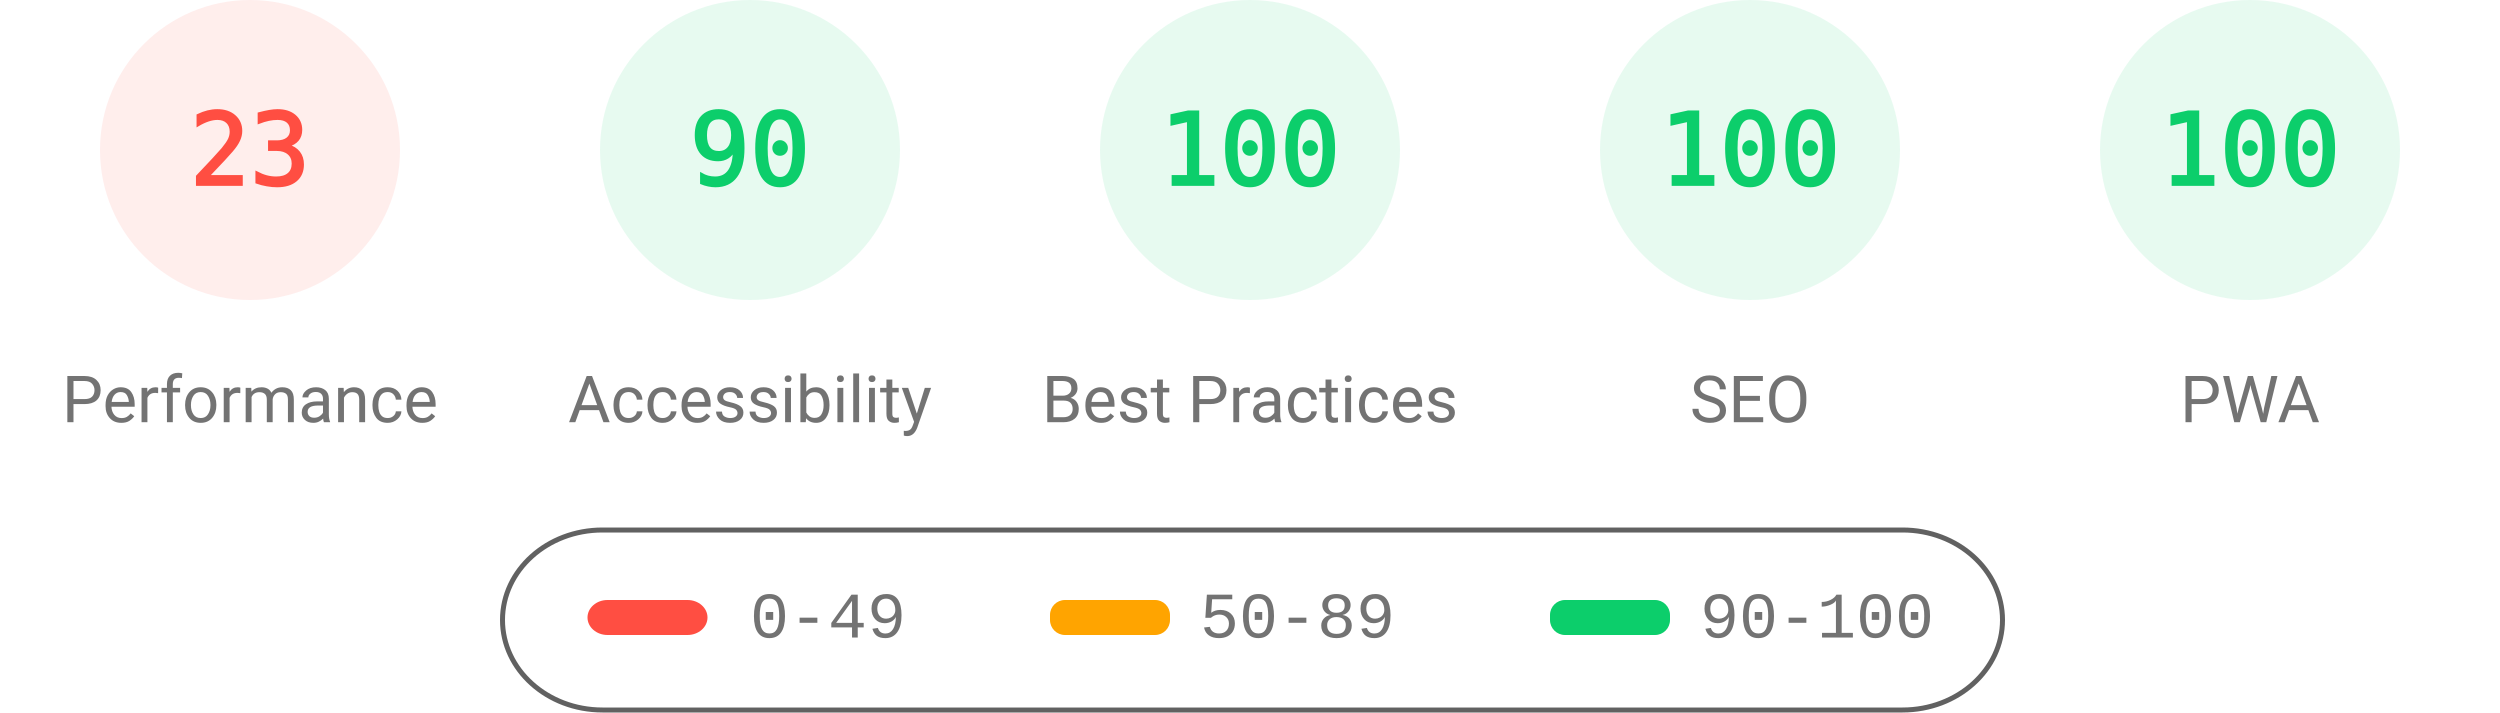
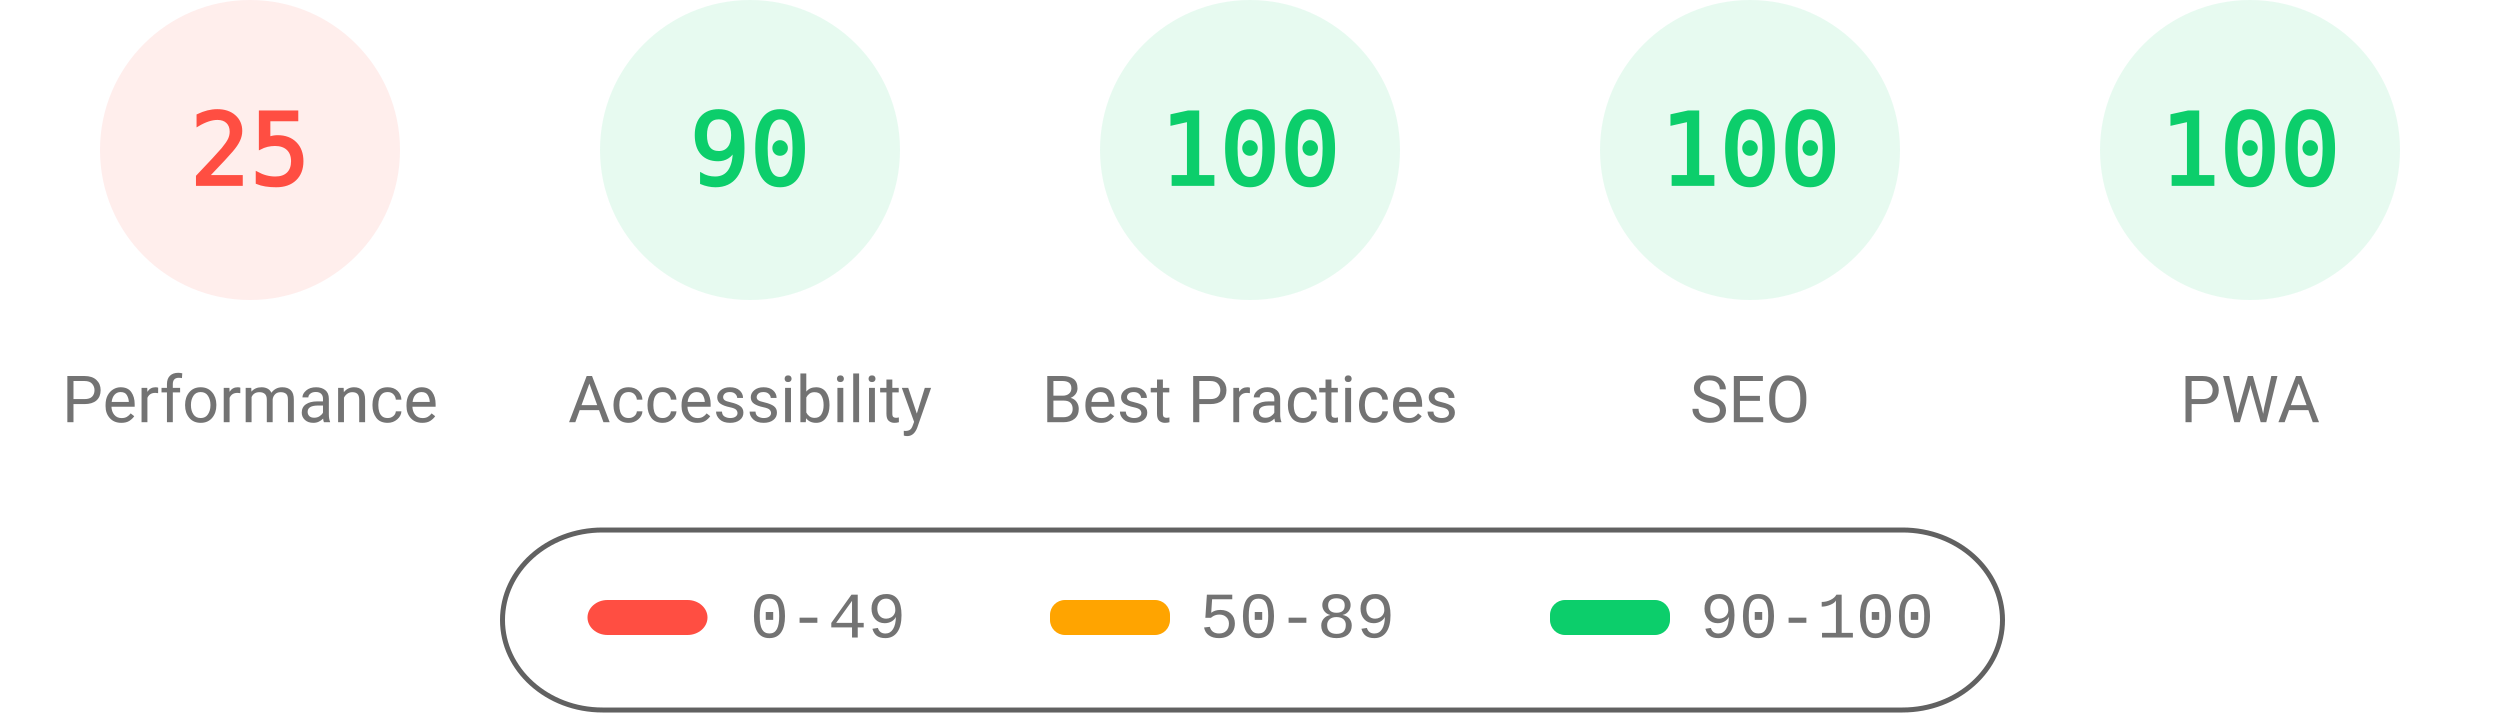
<svg xmlns="http://www.w3.org/2000/svg" fill="none" width="1000" height="285">
  <style>.gauge-base{opacity:.1}.gauge-arc{fill:none;animation-delay:250ms;stroke-linecap:round;transform:rotate(-90deg);transform-origin:100px 60px;animation:load-gauge 1s ease forwards}.guage-text{font-size:40px;font-family:monospace;text-align:center}.guage-red{color:#ff4e42;fill:#ff4e42;stroke:#ff4e42}.guage-orange{color:#ffa400;fill:#ffa400;stroke:#ffa400}.guage-green{color:#0cce6b;fill:#0cce6b;stroke:#0cce6b}.guage-undefined{color:#5c5c5c;fill:#5c5c5c;stroke:#5c5c5c}.guage-title{color:#737373;fill:#737373;stroke:none;font-size:26px;line-height:26px;font-family:Roboto,Halvetica,Arial,sans-serif}@keyframes load-gauge{from{stroke-dasharray:0 352.858}}</style>
  <svg class="guage-div guage-perf guage-red" viewBox="0 0 200 200" width="200" height="200">
    <circle class="gauge-base" r="56" cx="100" cy="60" stroke-width="8" />
-     <circle class="gauge-arc guage-arc-1" r="56" cx="100" cy="60" stroke-width="8" style="stroke-dasharray:80.927,351.858" />
-     <text class="guage-text" x="100" y="60" alignment-baseline="central" dominant-baseline="central" text-anchor="middle">23</text>
+     <circle class="gauge-arc guage-arc-1" r="56" cx="100" cy="60" stroke-width="8" style="stroke-dasharray:87.965,351.858" />
+     <text class="guage-text" x="100" y="60" alignment-baseline="central" dominant-baseline="central" text-anchor="middle">25</text>
    <text class="guage-title" x="100" y="160" alignment-baseline="central" dominant-baseline="central" text-anchor="middle">Performance</text>
  </svg>
  <svg class="guage-div guage-acc guage-green" viewBox="0 0 200 200" width="200" height="200" x="200">
    <circle class="gauge-base" r="56" cx="100" cy="60" stroke-width="8" />
    <circle class="gauge-arc guage-arc-2" r="56" cx="100" cy="60" stroke-width="8" style="stroke-dasharray:316.672,351.858" />
    <text class="guage-text" x="100" y="60" alignment-baseline="central" dominant-baseline="central" text-anchor="middle">90</text>
    <text class="guage-title" x="100" y="160" alignment-baseline="central" dominant-baseline="central" text-anchor="middle">Accessibility</text>
  </svg>
  <svg class="guage-div guage-best guage-green" viewBox="0 0 200 200" width="200" height="200" x="400">
    <circle class="gauge-base" r="56" cx="100" cy="60" stroke-width="8" />
    <circle class="gauge-arc guage-arc-3" r="56" cx="100" cy="60" stroke-width="8" style="stroke-dasharray:351.858,351.858" />
    <text class="guage-text" x="100" y="60" alignment-baseline="central" dominant-baseline="central" text-anchor="middle">100</text>
    <text class="guage-title" x="100" y="160" alignment-baseline="central" dominant-baseline="central" text-anchor="middle">Best Practices</text>
  </svg>
  <svg class="guage-div guage-seo guage-green" viewBox="0 0 200 200" width="200" height="200" x="600">
    <circle class="gauge-base" r="56" cx="100" cy="60" stroke-width="8" />
    <circle class="gauge-arc guage-arc-4" r="56" cx="100" cy="60" stroke-width="8" style="stroke-dasharray:351.858,351.858" />
    <text class="guage-text" x="100" y="60" alignment-baseline="central" dominant-baseline="central" text-anchor="middle">100</text>
    <text class="guage-title" x="100" y="160" alignment-baseline="central" dominant-baseline="central" text-anchor="middle">SEO</text>
  </svg>
  <svg class="guage-div guage-pwa guage-green" viewBox="0 0 200 200" width="200" height="200" x="800">
    <circle class="gauge-base" r="56" cx="100" cy="60" stroke-width="8" />
    <circle class="gauge-arc guage-arc-4" r="56" cx="100" cy="60" stroke-width="8" style="stroke-dasharray:351.858,351.858" />
    <text class="guage-text" x="100" y="60" alignment-baseline="central" dominant-baseline="central" text-anchor="middle">100</text>
    <text class="guage-title" x="100" y="160" alignment-baseline="central" dominant-baseline="central" text-anchor="middle">PWA</text>
  </svg>
  <svg width="604" height="76" x="200" y="210">
    <path fill="none" id="canvas_background" d="M-1-1h604v80H-1z" />
    <rect fill-opacity="0" stroke="#616161" stroke-width="2" rx="40" id="svg_2" height="72" width="600" y="2" x="1" fill="#000" />
    <rect stroke="#000" rx="8" id="svg_3" height="14" width="48" y="30" x="35" stroke-opacity="null" stroke-width="0" fill="#ff4e42" />
    <rect stroke="#000" rx="6" id="svg_4" height="14" width="48" y="30" x="220" stroke-opacity="null" stroke-width="0" fill="#ffa400" />
    <rect stroke="#000" rx="6" id="svg_5" height="14" width="48" y="30" x="420" stroke-opacity="null" stroke-width="0" fill="#0cce6b" />
    <text xml:space="preserve" text-anchor="start" font-family="'Courier New', Courier, monospace" font-size="26" id="svg_6" y="45" x="100" stroke-opacity="null" stroke-width="0" stroke="#000" fill="#737373">0-49</text>
    <text xml:space="preserve" text-anchor="start" font-family="'Courier New', Courier, monospace" font-size="26" id="svg_7" y="45" x="280" stroke-opacity="null" stroke-width="0" stroke="#000" fill="#737373">50-89</text>
    <text xml:space="preserve" text-anchor="start" font-family="'Courier New', Courier, monospace" font-size="26" id="svg_8" y="45" x="480" stroke-opacity="null" stroke-width="0" stroke="#000" fill="#737373">90-100</text>
  </svg>
</svg>
